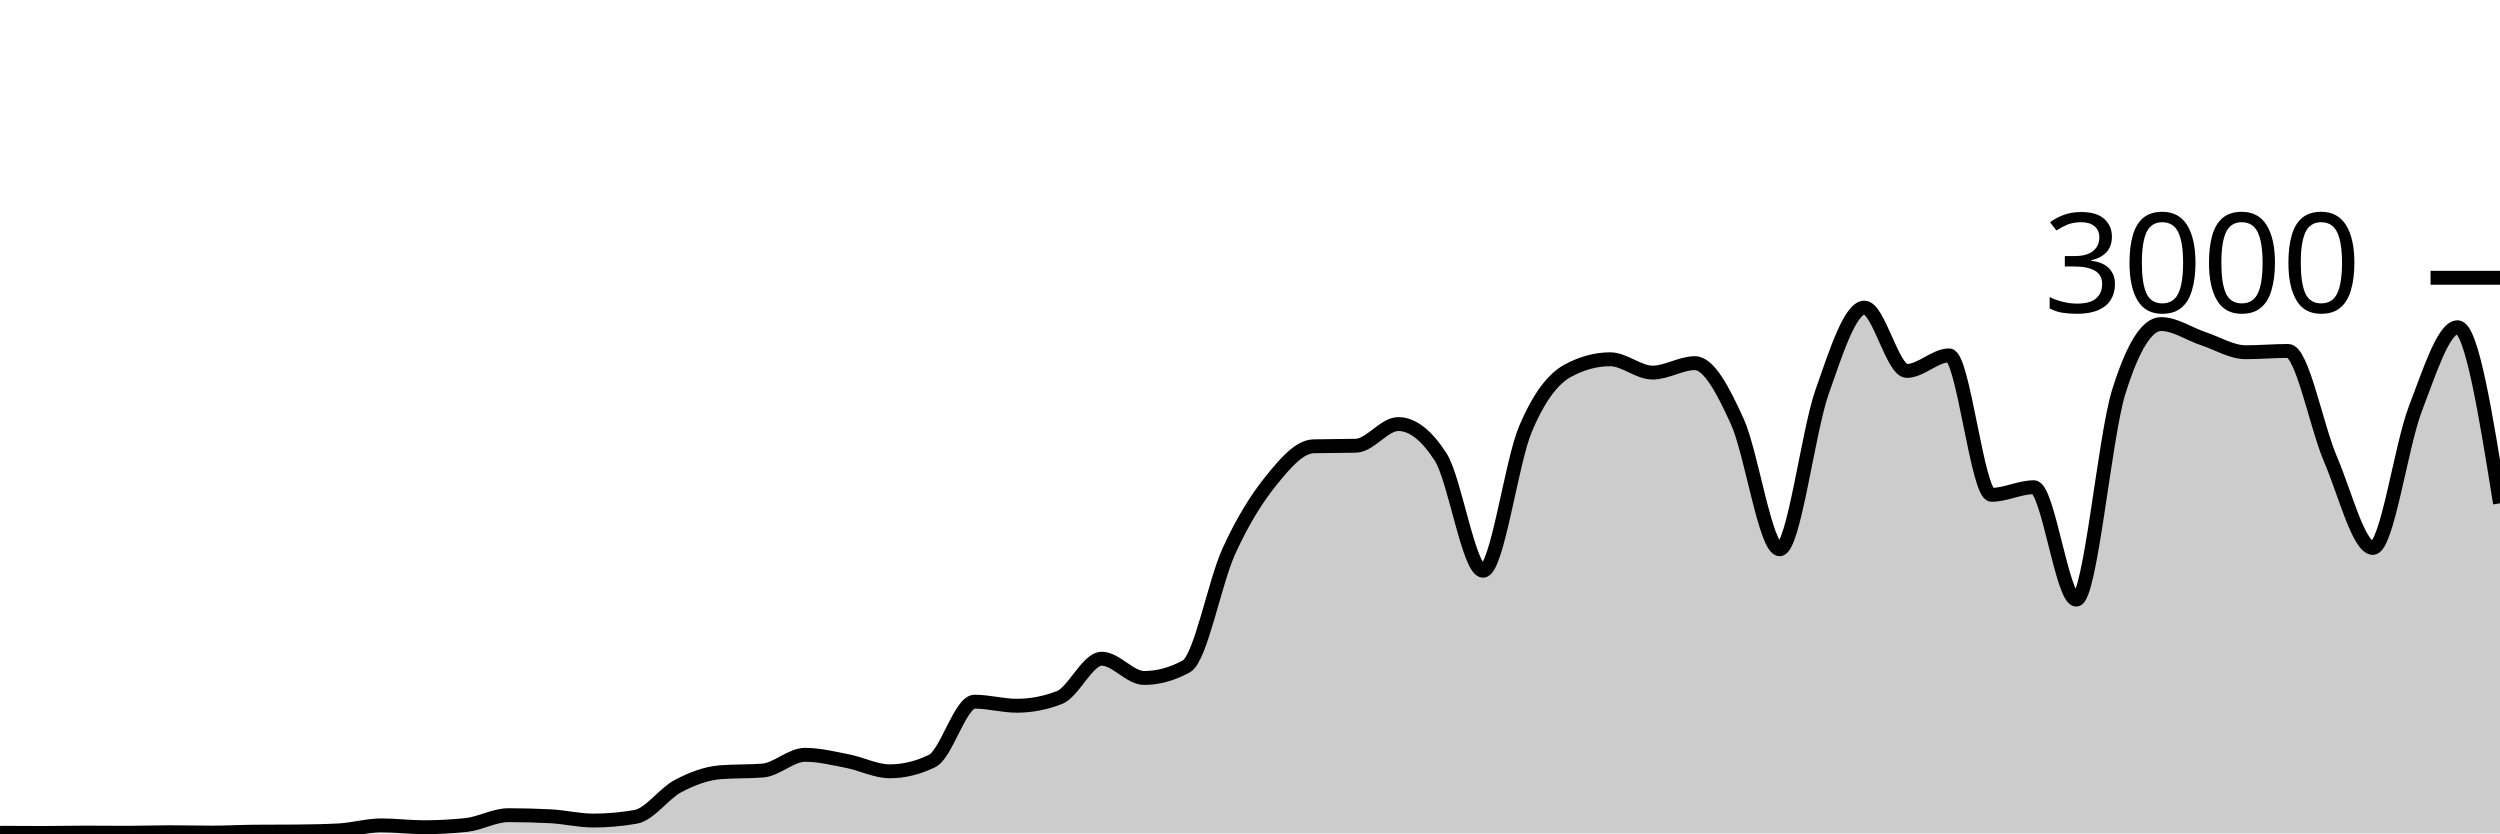
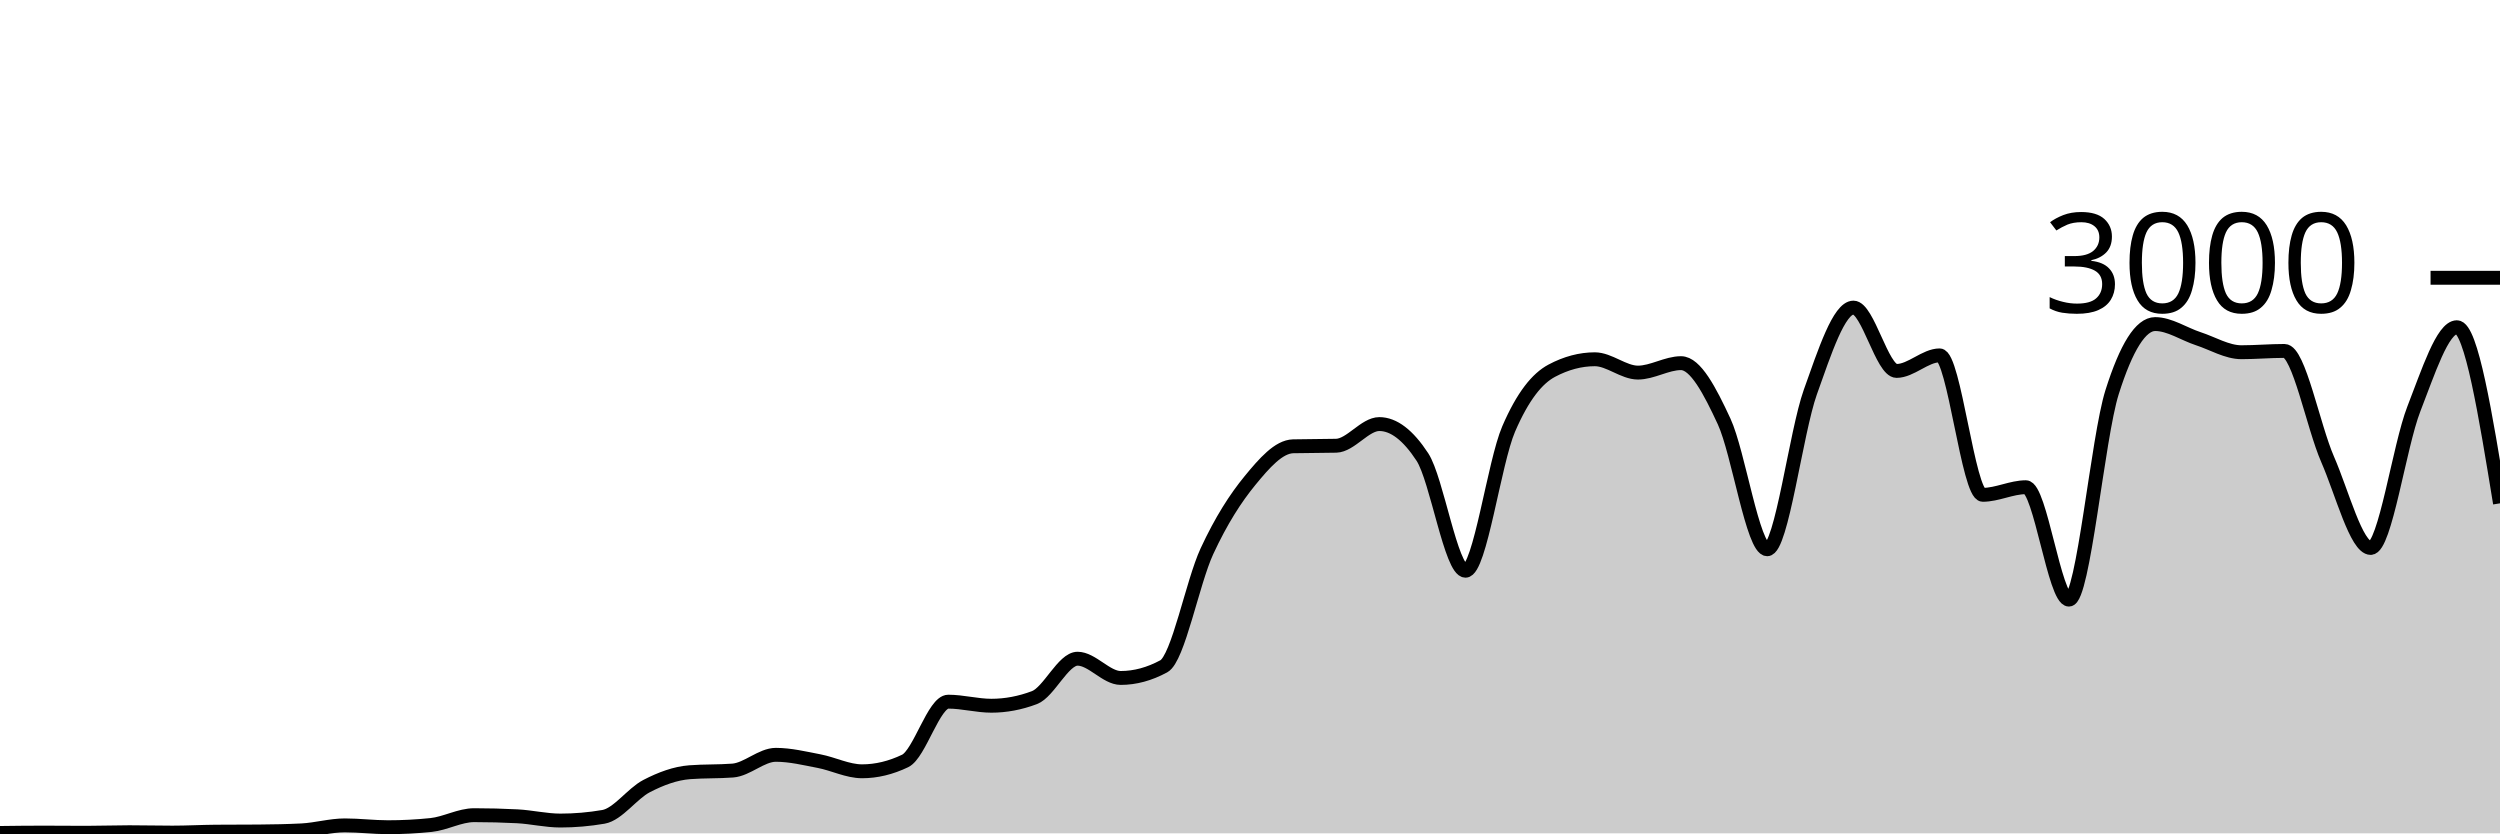
<svg xmlns="http://www.w3.org/2000/svg" viewBox="0 0 180 60">
  <g transform="translate(0,20)">
-     <path class="area" fill="rgba(0, 0, 0, 0.2)" d="M0,39.96C1.017,39.967,2.034,39.973,3.051,39.973C4.068,39.973,5.085,39.947,6.102,39.947C7.119,39.947,8.136,39.96,9.153,39.96C10.169,39.96,11.186,39.92,12.203,39.92C13.22,39.92,14.237,39.947,15.254,39.947C16.271,39.947,17.288,39.889,18.305,39.88C19.322,39.871,20.339,39.876,21.356,39.867C22.373,39.858,23.39,39.84,24.407,39.787C25.424,39.733,26.441,39.427,27.458,39.427C28.475,39.427,29.492,39.56,30.508,39.56C31.525,39.56,32.542,39.507,33.559,39.4C34.576,39.293,35.593,38.693,36.61,38.693C37.627,38.693,38.644,38.72,39.661,38.773C40.678,38.827,41.695,39.08,42.712,39.08C43.729,39.08,44.746,38.991,45.763,38.813C46.78,38.636,47.797,37.136,48.814,36.6C49.831,36.064,50.847,35.68,51.864,35.6C52.881,35.52,53.898,35.56,54.915,35.48C55.932,35.4,56.949,34.347,57.966,34.347C58.983,34.347,60,34.602,61.017,34.8C62.034,34.998,63.051,35.533,64.068,35.533C65.085,35.533,66.102,35.284,67.119,34.787C68.136,34.289,69.153,30.52,70.169,30.52C71.186,30.52,72.203,30.813,73.22,30.813C74.237,30.813,75.254,30.618,76.271,30.227C77.288,29.836,78.305,27.427,79.322,27.427C80.339,27.427,81.356,28.813,82.373,28.813C83.39,28.813,84.407,28.533,85.424,27.973C86.441,27.413,87.458,21.922,88.475,19.693C89.492,17.464,90.508,15.86,91.525,14.6C92.542,13.34,93.559,12.16,94.576,12.133C95.593,12.107,96.61,12.12,97.627,12.093C98.644,12.067,99.661,10.533,100.678,10.533C101.695,10.533,102.712,11.324,103.729,12.907C104.746,14.489,105.763,21.093,106.78,21.093C107.797,21.093,108.814,13.293,109.831,10.893C110.847,8.493,111.864,7.244,112.881,6.693C113.898,6.142,114.915,5.867,115.932,5.867C116.949,5.867,117.966,6.827,118.983,6.827C120,6.827,121.017,6.147,122.034,6.147C123.051,6.147,124.068,8.113,125.085,10.347C126.102,12.58,127.119,19.547,128.136,19.547C129.153,19.547,130.169,11.127,131.186,8.227C132.203,5.327,133.22,2.147,134.237,2.147C135.254,2.147,136.271,6.707,137.288,6.707C138.305,6.707,139.322,5.587,140.339,5.587C141.356,5.587,142.373,15.627,143.39,15.627C144.407,15.627,145.424,15.08,146.441,15.08C147.458,15.08,148.475,23.173,149.492,23.173C150.508,23.173,151.525,11.511,152.542,8.24C153.559,4.969,154.576,3.333,155.593,3.333C156.61,3.333,157.627,4.049,158.644,4.387C159.661,4.724,160.678,5.36,161.695,5.36C162.712,5.36,163.729,5.267,164.746,5.267C165.763,5.267,166.78,10.702,167.797,13.067C168.814,15.431,169.831,19.453,170.847,19.453C171.864,19.453,172.881,12.102,173.898,9.453C174.915,6.804,175.932,3.56,176.949,3.56C177.966,3.56,178.983,9.9,180,16.24L180,40C178.983,40,177.966,40,176.949,40C175.932,40,174.915,40,173.898,40C172.881,40,171.864,40,170.847,40C169.831,40,168.814,40,167.797,40C166.78,40,165.763,40,164.746,40C163.729,40,162.712,40,161.695,40C160.678,40,159.661,40,158.644,40C157.627,40,156.61,40,155.593,40C154.576,40,153.559,40,152.542,40C151.525,40,150.508,40,149.492,40C148.475,40,147.458,40,146.441,40C145.424,40,144.407,40,143.39,40C142.373,40,141.356,40,140.339,40C139.322,40,138.305,40,137.288,40C136.271,40,135.254,40,134.237,40C133.22,40,132.203,40,131.186,40C130.169,40,129.153,40,128.136,40C127.119,40,126.102,40,125.085,40C124.068,40,123.051,40,122.034,40C121.017,40,120,40,118.983,40C117.966,40,116.949,40,115.932,40C114.915,40,113.898,40,112.881,40C111.864,40,110.847,40,109.831,40C108.814,40,107.797,40,106.78,40C105.763,40,104.746,40,103.729,40C102.712,40,101.695,40,100.678,40C99.661,40,98.644,40,97.627,40C96.61,40,95.593,40,94.576,40C93.559,40,92.542,40,91.525,40C90.508,40,89.492,40,88.475,40C87.458,40,86.441,40,85.424,40C84.407,40,83.39,40,82.373,40C81.356,40,80.339,40,79.322,40C78.305,40,77.288,40,76.271,40C75.254,40,74.237,40,73.22,40C72.203,40,71.186,40,70.169,40C69.153,40,68.136,40,67.119,40C66.102,40,65.085,40,64.068,40C63.051,40,62.034,40,61.017,40C60,40,58.983,40,57.966,40C56.949,40,55.932,40,54.915,40C53.898,40,52.881,40,51.864,40C50.847,40,49.831,40,48.814,40C47.797,40,46.78,40,45.763,40C44.746,40,43.729,40,42.712,40C41.695,40,40.678,40,39.661,40C38.644,40,37.627,40,36.61,40C35.593,40,34.576,40,33.559,40C32.542,40,31.525,40,30.508,40C29.492,40,28.475,40,27.458,40C26.441,40,25.424,40,24.407,40C23.39,40,22.373,40,21.356,40C20.339,40,19.322,40,18.305,40C17.288,40,16.271,40,15.254,40C14.237,40,13.22,40,12.203,40C11.186,40,10.169,40,9.153,40C8.136,40,7.119,40,6.102,40C5.085,40,4.068,40,3.051,40C2.034,40,1.017,40,0,40Z" />
-     <path class="line" stroke="black" fill="none" d="M0,39.96C1.017,39.967,2.034,39.973,3.051,39.973C4.068,39.973,5.085,39.947,6.102,39.947C7.119,39.947,8.136,39.96,9.153,39.96C10.169,39.96,11.186,39.92,12.203,39.92C13.22,39.92,14.237,39.947,15.254,39.947C16.271,39.947,17.288,39.889,18.305,39.88C19.322,39.871,20.339,39.876,21.356,39.867C22.373,39.858,23.39,39.84,24.407,39.787C25.424,39.733,26.441,39.427,27.458,39.427C28.475,39.427,29.492,39.56,30.508,39.56C31.525,39.56,32.542,39.507,33.559,39.4C34.576,39.293,35.593,38.693,36.61,38.693C37.627,38.693,38.644,38.72,39.661,38.773C40.678,38.827,41.695,39.08,42.712,39.08C43.729,39.08,44.746,38.991,45.763,38.813C46.78,38.636,47.797,37.136,48.814,36.6C49.831,36.064,50.847,35.68,51.864,35.6C52.881,35.52,53.898,35.56,54.915,35.48C55.932,35.4,56.949,34.347,57.966,34.347C58.983,34.347,60,34.602,61.017,34.8C62.034,34.998,63.051,35.533,64.068,35.533C65.085,35.533,66.102,35.284,67.119,34.787C68.136,34.289,69.153,30.52,70.169,30.52C71.186,30.52,72.203,30.813,73.22,30.813C74.237,30.813,75.254,30.618,76.271,30.227C77.288,29.836,78.305,27.427,79.322,27.427C80.339,27.427,81.356,28.813,82.373,28.813C83.39,28.813,84.407,28.533,85.424,27.973C86.441,27.413,87.458,21.922,88.475,19.693C89.492,17.464,90.508,15.86,91.525,14.6C92.542,13.34,93.559,12.16,94.576,12.133C95.593,12.107,96.61,12.12,97.627,12.093C98.644,12.067,99.661,10.533,100.678,10.533C101.695,10.533,102.712,11.324,103.729,12.907C104.746,14.489,105.763,21.093,106.78,21.093C107.797,21.093,108.814,13.293,109.831,10.893C110.847,8.493,111.864,7.244,112.881,6.693C113.898,6.142,114.915,5.867,115.932,5.867C116.949,5.867,117.966,6.827,118.983,6.827C120,6.827,121.017,6.147,122.034,6.147C123.051,6.147,124.068,8.113,125.085,10.347C126.102,12.58,127.119,19.547,128.136,19.547C129.153,19.547,130.169,11.127,131.186,8.227C132.203,5.327,133.22,2.147,134.237,2.147C135.254,2.147,136.271,6.707,137.288,6.707C138.305,6.707,139.322,5.587,140.339,5.587C141.356,5.587,142.373,15.627,143.39,15.627C144.407,15.627,145.424,15.08,146.441,15.08C147.458,15.08,148.475,23.173,149.492,23.173C150.508,23.173,151.525,11.511,152.542,8.24C153.559,4.969,154.576,3.333,155.593,3.333C156.61,3.333,157.627,4.049,158.644,4.387C159.661,4.724,160.678,5.36,161.695,5.36C162.712,5.36,163.729,5.267,164.746,5.267C165.763,5.267,166.78,10.702,167.797,13.067C168.814,15.431,169.831,19.453,170.847,19.453C171.864,19.453,172.881,12.102,173.898,9.453C174.915,6.804,175.932,3.56,176.949,3.56C177.966,3.56,178.983,9.9,180,16.24" />
+     <path class="area" fill="rgba(0, 0, 0, 0.2)" d="M0,39.973C1.034,39.96,2.069,39.947,3.103,39.947C4.138,39.947,5.172,39.96,6.207,39.96C7.241,39.96,8.276,39.92,9.31,39.92C10.345,39.92,11.379,39.947,12.414,39.947C13.448,39.947,14.483,39.889,15.517,39.88C16.552,39.871,17.586,39.876,18.621,39.867C19.655,39.858,20.69,39.84,21.724,39.787C22.759,39.733,23.793,39.427,24.828,39.427C25.862,39.427,26.897,39.56,27.931,39.56C28.966,39.56,30,39.507,31.034,39.4C32.069,39.293,33.103,38.693,34.138,38.693C35.172,38.693,36.207,38.72,37.241,38.773C38.276,38.827,39.31,39.08,40.345,39.08C41.379,39.08,42.414,38.991,43.448,38.813C44.483,38.636,45.517,37.136,46.552,36.6C47.586,36.064,48.621,35.68,49.655,35.6C50.69,35.52,51.724,35.56,52.759,35.48C53.793,35.4,54.828,34.347,55.862,34.347C56.897,34.347,57.931,34.602,58.966,34.8C60,34.998,61.034,35.533,62.069,35.533C63.103,35.533,64.138,35.284,65.172,34.787C66.207,34.289,67.241,30.52,68.276,30.52C69.31,30.52,70.345,30.813,71.379,30.813C72.414,30.813,73.448,30.618,74.483,30.227C75.517,29.836,76.552,27.427,77.586,27.427C78.621,27.427,79.655,28.813,80.69,28.813C81.724,28.813,82.759,28.533,83.793,27.973C84.828,27.413,85.862,21.922,86.897,19.693C87.931,17.464,88.966,15.86,90,14.6C91.034,13.34,92.069,12.16,93.103,12.133C94.138,12.107,95.172,12.12,96.207,12.093C97.241,12.067,98.276,10.533,99.31,10.533C100.345,10.533,101.379,11.324,102.414,12.907C103.448,14.489,104.483,21.093,105.517,21.093C106.552,21.093,107.586,13.293,108.621,10.893C109.655,8.493,110.69,7.244,111.724,6.693C112.759,6.142,113.793,5.867,114.828,5.867C115.862,5.867,116.897,6.827,117.931,6.827C118.966,6.827,120,6.147,121.034,6.147C122.069,6.147,123.103,8.113,124.138,10.347C125.172,12.58,126.207,19.547,127.241,19.547C128.276,19.547,129.31,11.127,130.345,8.227C131.379,5.327,132.414,2.147,133.448,2.147C134.483,2.147,135.517,6.707,136.552,6.707C137.586,6.707,138.621,5.587,139.655,5.587C140.69,5.587,141.724,15.627,142.759,15.627C143.793,15.627,144.828,15.08,145.862,15.08C146.897,15.08,147.931,23.173,148.966,23.173C150,23.173,151.034,11.511,152.069,8.24C153.103,4.969,154.138,3.333,155.172,3.333C156.207,3.333,157.241,4.049,158.276,4.387C159.31,4.724,160.345,5.36,161.379,5.36C162.414,5.36,163.448,5.267,164.483,5.267C165.517,5.267,166.552,10.702,167.586,13.067C168.621,15.431,169.655,19.453,170.69,19.453C171.724,19.453,172.759,12.102,173.793,9.453C174.828,6.804,175.862,3.56,176.897,3.56C177.931,3.56,178.966,9.9,180,16.24L180,40C178.966,40,177.931,40,176.897,40C175.862,40,174.828,40,173.793,40C172.759,40,171.724,40,170.69,40C169.655,40,168.621,40,167.586,40C166.552,40,165.517,40,164.483,40C163.448,40,162.414,40,161.379,40C160.345,40,159.31,40,158.276,40C157.241,40,156.207,40,155.172,40C154.138,40,153.103,40,152.069,40C151.034,40,150,40,148.966,40C147.931,40,146.897,40,145.862,40C144.828,40,143.793,40,142.759,40C141.724,40,140.69,40,139.655,40C138.621,40,137.586,40,136.552,40C135.517,40,134.483,40,133.448,40C132.414,40,131.379,40,130.345,40C129.31,40,128.276,40,127.241,40C126.207,40,125.172,40,124.138,40C123.103,40,122.069,40,121.034,40C120,40,118.966,40,117.931,40C116.897,40,115.862,40,114.828,40C113.793,40,112.759,40,111.724,40C110.69,40,109.655,40,108.621,40C107.586,40,106.552,40,105.517,40C104.483,40,103.448,40,102.414,40C101.379,40,100.345,40,99.31,40C98.276,40,97.241,40,96.207,40C95.172,40,94.138,40,93.103,40C92.069,40,91.034,40,90,40C88.966,40,87.931,40,86.897,40C85.862,40,84.828,40,83.793,40C82.759,40,81.724,40,80.69,40C79.655,40,78.621,40,77.586,40C76.552,40,75.517,40,74.483,40C73.448,40,72.414,40,71.379,40C70.345,40,69.31,40,68.276,40C67.241,40,66.207,40,65.172,40C64.138,40,63.103,40,62.069,40C61.034,40,60,40,58.966,40C57.931,40,56.897,40,55.862,40C54.828,40,53.793,40,52.759,40C51.724,40,50.69,40,49.655,40C48.621,40,47.586,40,46.552,40C45.517,40,44.483,40,43.448,40C42.414,40,41.379,40,40.345,40C39.31,40,38.276,40,37.241,40C36.207,40,35.172,40,34.138,40C33.103,40,32.069,40,31.034,40C30,40,28.966,40,27.931,40C26.897,40,25.862,40,24.828,40C23.793,40,22.759,40,21.724,40C20.69,40,19.655,40,18.621,40C17.586,40,16.552,40,15.517,40C14.483,40,13.448,40,12.414,40C11.379,40,10.345,40,9.31,40C8.276,40,7.241,40,6.207,40C5.172,40,4.138,40,3.103,40C2.069,40,1.034,40,0,40Z" />
+     <path class="line" stroke="black" fill="none" d="M0,39.973C1.034,39.96,2.069,39.947,3.103,39.947C4.138,39.947,5.172,39.96,6.207,39.96C7.241,39.96,8.276,39.92,9.31,39.92C10.345,39.92,11.379,39.947,12.414,39.947C13.448,39.947,14.483,39.889,15.517,39.88C16.552,39.871,17.586,39.876,18.621,39.867C19.655,39.858,20.69,39.84,21.724,39.787C22.759,39.733,23.793,39.427,24.828,39.427C25.862,39.427,26.897,39.56,27.931,39.56C28.966,39.56,30,39.507,31.034,39.4C32.069,39.293,33.103,38.693,34.138,38.693C35.172,38.693,36.207,38.72,37.241,38.773C38.276,38.827,39.31,39.08,40.345,39.08C41.379,39.08,42.414,38.991,43.448,38.813C44.483,38.636,45.517,37.136,46.552,36.6C47.586,36.064,48.621,35.68,49.655,35.6C50.69,35.52,51.724,35.56,52.759,35.48C53.793,35.4,54.828,34.347,55.862,34.347C56.897,34.347,57.931,34.602,58.966,34.8C60,34.998,61.034,35.533,62.069,35.533C63.103,35.533,64.138,35.284,65.172,34.787C66.207,34.289,67.241,30.52,68.276,30.52C69.31,30.52,70.345,30.813,71.379,30.813C72.414,30.813,73.448,30.618,74.483,30.227C75.517,29.836,76.552,27.427,77.586,27.427C78.621,27.427,79.655,28.813,80.69,28.813C81.724,28.813,82.759,28.533,83.793,27.973C84.828,27.413,85.862,21.922,86.897,19.693C87.931,17.464,88.966,15.86,90,14.6C91.034,13.34,92.069,12.16,93.103,12.133C94.138,12.107,95.172,12.12,96.207,12.093C97.241,12.067,98.276,10.533,99.31,10.533C100.345,10.533,101.379,11.324,102.414,12.907C103.448,14.489,104.483,21.093,105.517,21.093C106.552,21.093,107.586,13.293,108.621,10.893C109.655,8.493,110.69,7.244,111.724,6.693C112.759,6.142,113.793,5.867,114.828,5.867C115.862,5.867,116.897,6.827,117.931,6.827C118.966,6.827,120,6.147,121.034,6.147C122.069,6.147,123.103,8.113,124.138,10.347C125.172,12.58,126.207,19.547,127.241,19.547C128.276,19.547,129.31,11.127,130.345,8.227C131.379,5.327,132.414,2.147,133.448,2.147C134.483,2.147,135.517,6.707,136.552,6.707C137.586,6.707,138.621,5.587,139.655,5.587C140.69,5.587,141.724,15.627,142.759,15.627C143.793,15.627,144.828,15.08,145.862,15.08C146.897,15.08,147.931,23.173,148.966,23.173C150,23.173,151.034,11.511,152.069,8.24C153.103,4.969,154.138,3.333,155.172,3.333C156.207,3.333,157.241,4.049,158.276,4.387C159.31,4.724,160.345,5.36,161.379,5.36C162.414,5.36,163.448,5.267,164.483,5.267C165.517,5.267,166.552,10.702,167.586,13.067C168.621,15.431,169.655,19.453,170.69,19.453C171.724,19.453,172.759,12.102,173.793,9.453C174.828,6.804,175.862,3.56,176.897,3.56C177.931,3.56,178.966,9.9,180,16.24" />
    <path class="axis-ceiling" stroke-width="1" stroke="black" fill="none" d="M175,0L180,0" />
    <text class="axis-ceiling-label" font-family="sans-serif" text-anchor="end" font-size="10px" x="170" y="2.5">3000</text>
  </g>
</svg>
